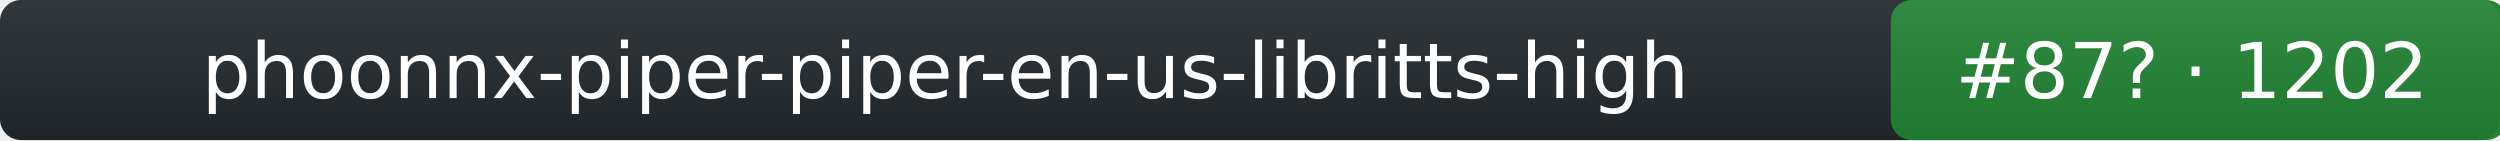
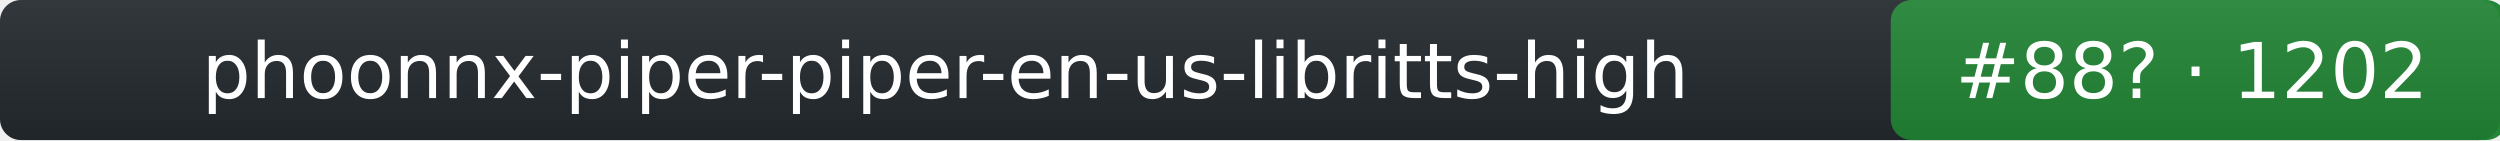
- <svg xmlns="http://www.w3.org/2000/svg" width="357" height="20" role="img" aria-label="phoonnx-piper-piper-en-us-libritts-high: rank 87 in tts arena, rating 1202">
+ <svg xmlns="http://www.w3.org/2000/svg" width="357" height="20" role="img" aria-label="phoonnx-piper-piper-en-us-libritts-high: rank 88 in tts arena, rating 1202">
  <linearGradient id="s" x2="0" y2="100%">
    <stop offset="0" stop-color="#bbb" stop-opacity=".1" />
    <stop offset="1" stop-opacity=".1" />
  </linearGradient>
  <rect rx="3" width="357" height="20" fill="#24292f" />
  <rect rx="3" x="270" width="88" height="20" fill="#238636" />
  <rect rx="3" width="357" height="20" fill="url(#s)" />
  <g fill="#fff" text-anchor="middle" font-family="Verdana,DejaVu Sans,Geneva,sans-serif" font-size="11">
    <text x="135" y="14">phoonnx-piper-piper-en-us-libritts-high</text>
-     <text x="313" y="14">#87? · 1202</text>
+     <text x="313" y="14">#88? · 1202</text>
  </g>
</svg>
